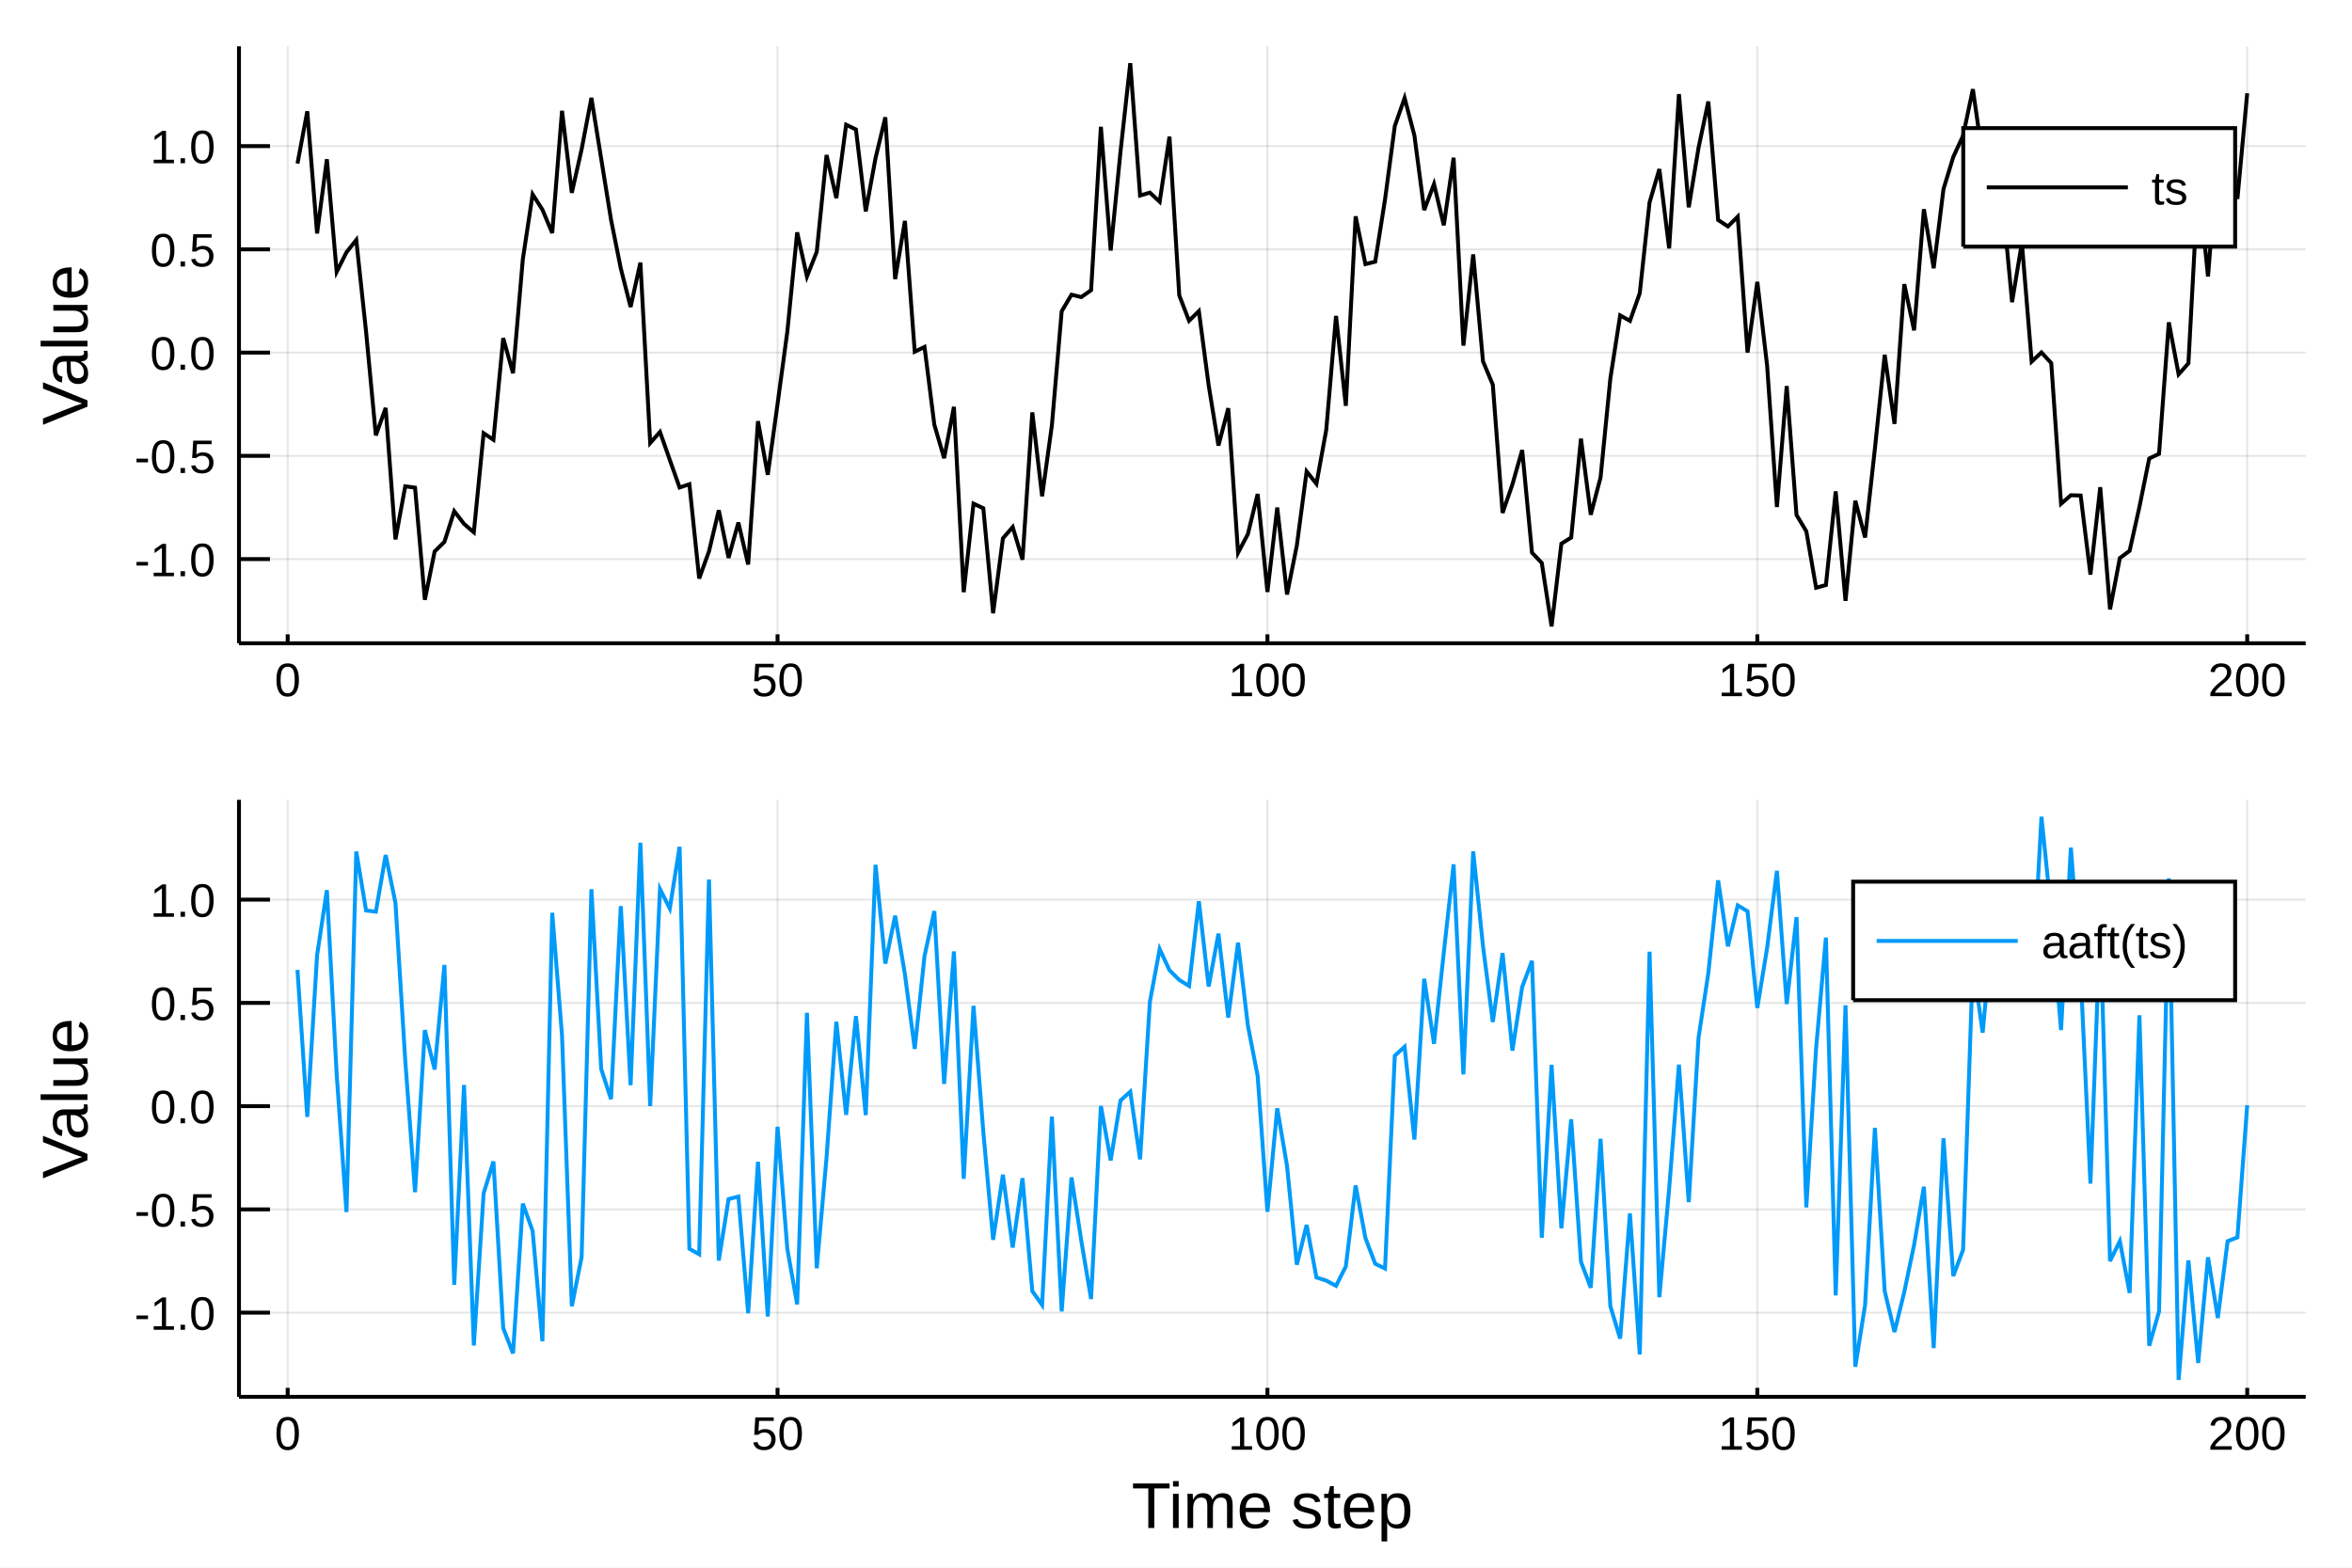
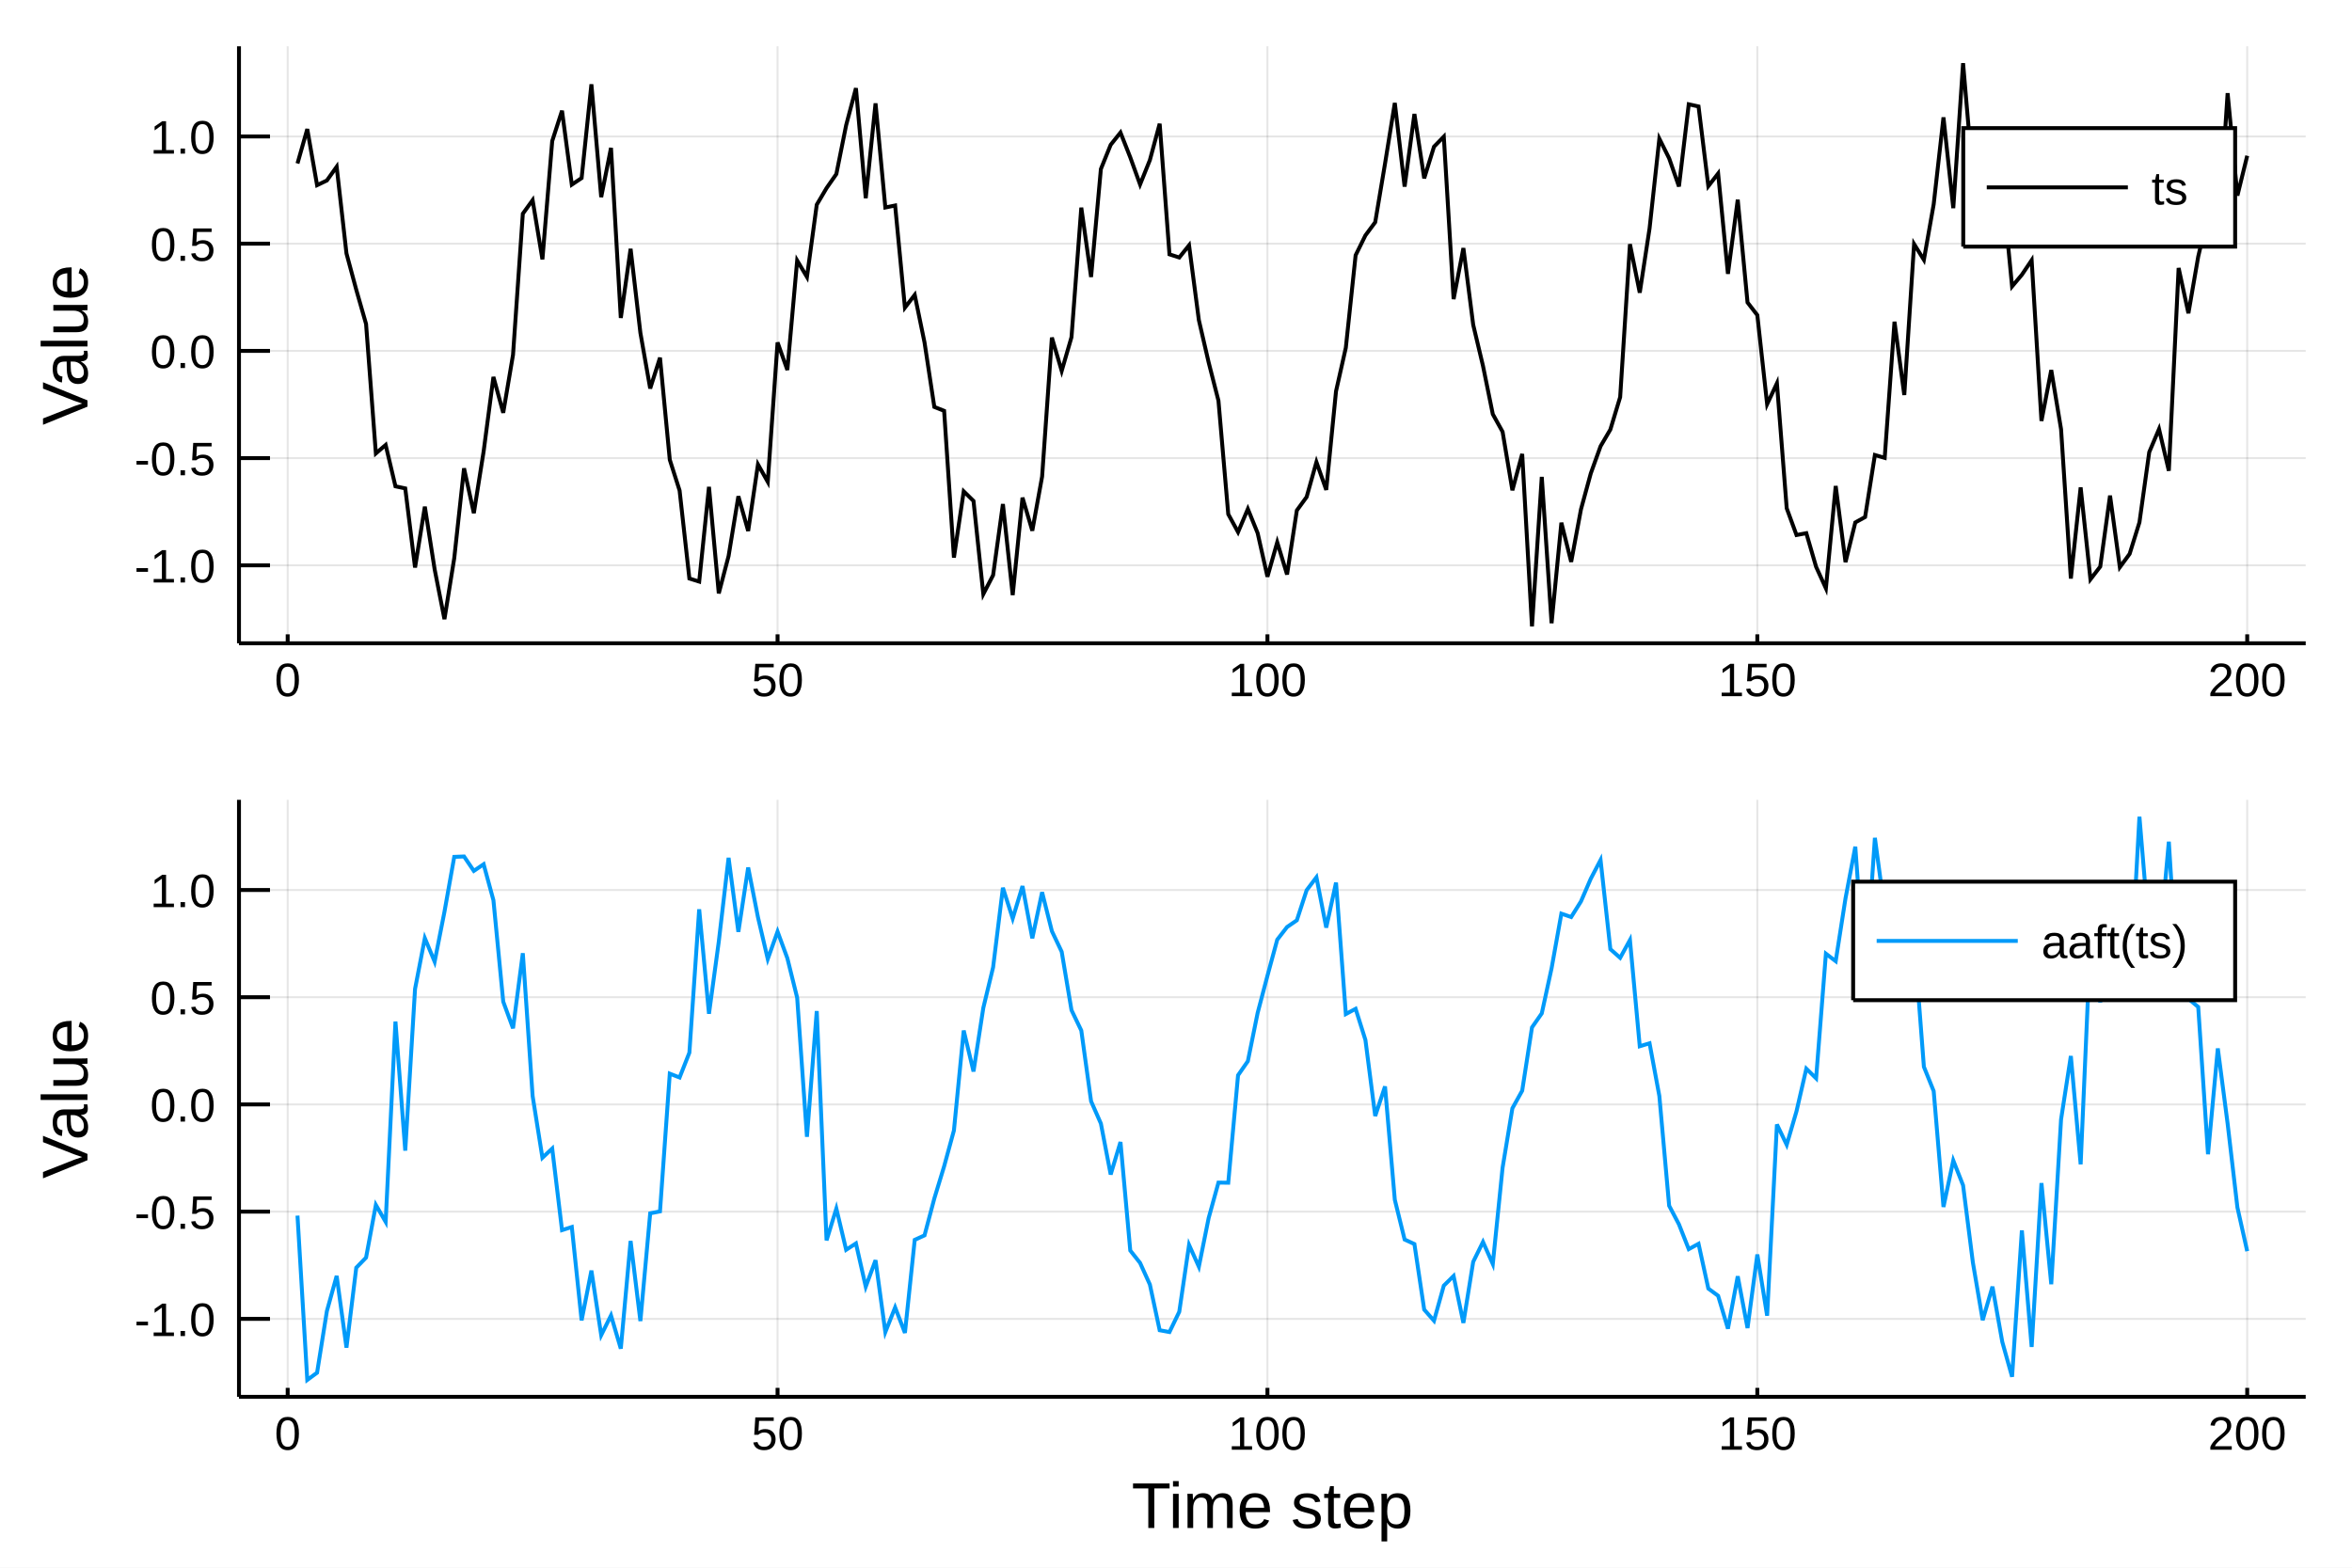
<svg xmlns="http://www.w3.org/2000/svg" width="600" height="400" viewBox="0 0 2400 1600">
  <defs>
-     <clipPath id="clip2300">
+     <clipPath id="clip9100">
      <rect x="0" y="0" width="2400" height="1600" />
    </clipPath>
  </defs>
-   <polygon clip-path="url(#clip2300)" points=" 0,1600 2400,1600 2400,0 0,0    " fill="#ffffff" fill-rule="evenodd" fill-opacity="1" />
+   <polygon clip-path="url(#clip9100)" points=" 0,1600 2400,1600 2400,0 0,0    " fill="#ffffff" fill-rule="evenodd" fill-opacity="1" />
  <defs>
-     <clipPath id="clip2301">
+     <clipPath id="clip9101">
      <rect x="480" y="0" width="1681" height="1600" />
    </clipPath>
  </defs>
-   <polygon clip-path="url(#clip2300)" points=" 243.864,656.547 2352.76,656.547 2352.76,47.244 243.864,47.244    " fill="#ffffff" fill-rule="evenodd" fill-opacity="1" />
+   <polygon clip-path="url(#clip9100)" points=" 243.864,656.547 2352.76,656.547 2352.76,47.244 243.864,47.244    " fill="#ffffff" fill-rule="evenodd" fill-opacity="1" />
  <defs>
-     <clipPath id="clip2302">
+     <clipPath id="clip9102">
      <rect x="243" y="47" width="2110" height="610" />
    </clipPath>
  </defs>
-   <polyline clip-path="url(#clip2302)" style="stroke:#000000; stroke-width:2; stroke-opacity:0.1; fill:none" points="   293.552,656.547 293.552,47.244    " />
-   <polyline clip-path="url(#clip2302)" style="stroke:#000000; stroke-width:2; stroke-opacity:0.1; fill:none" points="   793.432,656.547 793.432,47.244    " />
-   <polyline clip-path="url(#clip2302)" style="stroke:#000000; stroke-width:2; stroke-opacity:0.1; fill:none" points="   1293.31,656.547 1293.31,47.244    " />
-   <polyline clip-path="url(#clip2302)" style="stroke:#000000; stroke-width:2; stroke-opacity:0.1; fill:none" points="   1793.19,656.547 1793.19,47.244    " />
-   <polyline clip-path="url(#clip2302)" style="stroke:#000000; stroke-width:2; stroke-opacity:0.1; fill:none" points="   2293.07,656.547 2293.07,47.244    " />
-   <polyline clip-path="url(#clip2302)" style="stroke:#000000; stroke-width:2; stroke-opacity:0.1; fill:none" points="   243.864,570.62 2352.76,570.62    " />
-   <polyline clip-path="url(#clip2302)" style="stroke:#000000; stroke-width:2; stroke-opacity:0.1; fill:none" points="   243.864,465.245 2352.76,465.245    " />
-   <polyline clip-path="url(#clip2302)" style="stroke:#000000; stroke-width:2; stroke-opacity:0.1; fill:none" points="   243.864,359.87 2352.76,359.87    " />
-   <polyline clip-path="url(#clip2302)" style="stroke:#000000; stroke-width:2; stroke-opacity:0.1; fill:none" points="   243.864,254.494 2352.76,254.494    " />
-   <polyline clip-path="url(#clip2302)" style="stroke:#000000; stroke-width:2; stroke-opacity:0.1; fill:none" points="   243.864,149.119 2352.76,149.119    " />
-   <polyline clip-path="url(#clip2300)" style="stroke:#000000; stroke-width:4; stroke-opacity:1; fill:none" points="   243.864,656.547 2352.76,656.547    " />
-   <polyline clip-path="url(#clip2300)" style="stroke:#000000; stroke-width:4; stroke-opacity:1; fill:none" points="   243.864,656.547 243.864,47.244    " />
-   <polyline clip-path="url(#clip2300)" style="stroke:#000000; stroke-width:4; stroke-opacity:1; fill:none" points="   293.552,656.547 293.552,647.407    " />
-   <polyline clip-path="url(#clip2300)" style="stroke:#000000; stroke-width:4; stroke-opacity:1; fill:none" points="   793.432,656.547 793.432,647.407    " />
-   <polyline clip-path="url(#clip2300)" style="stroke:#000000; stroke-width:4; stroke-opacity:1; fill:none" points="   1293.31,656.547 1293.31,647.407    " />
-   <polyline clip-path="url(#clip2300)" style="stroke:#000000; stroke-width:4; stroke-opacity:1; fill:none" points="   1793.19,656.547 1793.19,647.407    " />
-   <polyline clip-path="url(#clip2300)" style="stroke:#000000; stroke-width:4; stroke-opacity:1; fill:none" points="   2293.07,656.547 2293.07,647.407    " />
-   <polyline clip-path="url(#clip2300)" style="stroke:#000000; stroke-width:4; stroke-opacity:1; fill:none" points="   243.864,570.62 275.498,570.62    " />
-   <polyline clip-path="url(#clip2300)" style="stroke:#000000; stroke-width:4; stroke-opacity:1; fill:none" points="   243.864,465.245 275.498,465.245    " />
-   <polyline clip-path="url(#clip2300)" style="stroke:#000000; stroke-width:4; stroke-opacity:1; fill:none" points="   243.864,359.87 275.498,359.87    " />
-   <polyline clip-path="url(#clip2300)" style="stroke:#000000; stroke-width:4; stroke-opacity:1; fill:none" points="   243.864,254.494 275.498,254.494    " />
-   <polyline clip-path="url(#clip2300)" style="stroke:#000000; stroke-width:4; stroke-opacity:1; fill:none" points="   243.864,149.119 275.498,149.119    " />
-   <g clip-path="url(#clip2300)">
+   <polyline clip-path="url(#clip9102)" style="stroke:#000000; stroke-width:2; stroke-opacity:0.1; fill:none" points="   293.552,656.547 293.552,47.244    " />
+   <polyline clip-path="url(#clip9102)" style="stroke:#000000; stroke-width:2; stroke-opacity:0.1; fill:none" points="   793.432,656.547 793.432,47.244    " />
+   <polyline clip-path="url(#clip9102)" style="stroke:#000000; stroke-width:2; stroke-opacity:0.1; fill:none" points="   1293.31,656.547 1293.31,47.244    " />
+   <polyline clip-path="url(#clip9102)" style="stroke:#000000; stroke-width:2; stroke-opacity:0.1; fill:none" points="   1793.19,656.547 1793.19,47.244    " />
+   <polyline clip-path="url(#clip9102)" style="stroke:#000000; stroke-width:2; stroke-opacity:0.1; fill:none" points="   2293.07,656.547 2293.07,47.244    " />
+   <polyline clip-path="url(#clip9102)" style="stroke:#000000; stroke-width:2; stroke-opacity:0.1; fill:none" points="   243.864,576.975 2352.76,576.975    " />
+   <polyline clip-path="url(#clip9102)" style="stroke:#000000; stroke-width:2; stroke-opacity:0.1; fill:none" points="   243.864,467.549 2352.76,467.549    " />
+   <polyline clip-path="url(#clip9102)" style="stroke:#000000; stroke-width:2; stroke-opacity:0.1; fill:none" points="   243.864,358.123 2352.76,358.123    " />
+   <polyline clip-path="url(#clip9102)" style="stroke:#000000; stroke-width:2; stroke-opacity:0.1; fill:none" points="   243.864,248.697 2352.76,248.697    " />
+   <polyline clip-path="url(#clip9102)" style="stroke:#000000; stroke-width:2; stroke-opacity:0.1; fill:none" points="   243.864,139.271 2352.76,139.271    " />
+   <polyline clip-path="url(#clip9100)" style="stroke:#000000; stroke-width:4; stroke-opacity:1; fill:none" points="   243.864,656.547 2352.76,656.547    " />
+   <polyline clip-path="url(#clip9100)" style="stroke:#000000; stroke-width:4; stroke-opacity:1; fill:none" points="   243.864,656.547 243.864,47.244    " />
+   <polyline clip-path="url(#clip9100)" style="stroke:#000000; stroke-width:4; stroke-opacity:1; fill:none" points="   293.552,656.547 293.552,647.407    " />
+   <polyline clip-path="url(#clip9100)" style="stroke:#000000; stroke-width:4; stroke-opacity:1; fill:none" points="   793.432,656.547 793.432,647.407    " />
+   <polyline clip-path="url(#clip9100)" style="stroke:#000000; stroke-width:4; stroke-opacity:1; fill:none" points="   1293.31,656.547 1293.31,647.407    " />
+   <polyline clip-path="url(#clip9100)" style="stroke:#000000; stroke-width:4; stroke-opacity:1; fill:none" points="   1793.19,656.547 1793.19,647.407    " />
+   <polyline clip-path="url(#clip9100)" style="stroke:#000000; stroke-width:4; stroke-opacity:1; fill:none" points="   2293.07,656.547 2293.07,647.407    " />
+   <polyline clip-path="url(#clip9100)" style="stroke:#000000; stroke-width:4; stroke-opacity:1; fill:none" points="   243.864,576.975 275.498,576.975    " />
+   <polyline clip-path="url(#clip9100)" style="stroke:#000000; stroke-width:4; stroke-opacity:1; fill:none" points="   243.864,467.549 275.498,467.549    " />
+   <polyline clip-path="url(#clip9100)" style="stroke:#000000; stroke-width:4; stroke-opacity:1; fill:none" points="   243.864,358.123 275.498,358.123    " />
+   <polyline clip-path="url(#clip9100)" style="stroke:#000000; stroke-width:4; stroke-opacity:1; fill:none" points="   243.864,248.697 275.498,248.697    " />
+   <polyline clip-path="url(#clip9100)" style="stroke:#000000; stroke-width:4; stroke-opacity:1; fill:none" points="   243.864,139.271 275.498,139.271    " />
+   <g clip-path="url(#clip9100)">
    <text style="fill:#000000; fill-opacity:1; font-family:Arial,Helvetica Neue,Helvetica,sans-serif; font-size:48px; text-anchor:middle;" transform="rotate(0, 293.552, 710.547)" x="293.552" y="710.547">0</text>
  </g>
-   <g clip-path="url(#clip2300)">
+   <g clip-path="url(#clip9100)">
    <text style="fill:#000000; fill-opacity:1; font-family:Arial,Helvetica Neue,Helvetica,sans-serif; font-size:48px; text-anchor:middle;" transform="rotate(0, 793.432, 710.547)" x="793.432" y="710.547">50</text>
  </g>
-   <g clip-path="url(#clip2300)">
+   <g clip-path="url(#clip9100)">
    <text style="fill:#000000; fill-opacity:1; font-family:Arial,Helvetica Neue,Helvetica,sans-serif; font-size:48px; text-anchor:middle;" transform="rotate(0, 1293.31, 710.547)" x="1293.31" y="710.547">100</text>
  </g>
-   <g clip-path="url(#clip2300)">
+   <g clip-path="url(#clip9100)">
    <text style="fill:#000000; fill-opacity:1; font-family:Arial,Helvetica Neue,Helvetica,sans-serif; font-size:48px; text-anchor:middle;" transform="rotate(0, 1793.19, 710.547)" x="1793.19" y="710.547">150</text>
  </g>
-   <g clip-path="url(#clip2300)">
+   <g clip-path="url(#clip9100)">
    <text style="fill:#000000; fill-opacity:1; font-family:Arial,Helvetica Neue,Helvetica,sans-serif; font-size:48px; text-anchor:middle;" transform="rotate(0, 2293.07, 710.547)" x="2293.07" y="710.547">200</text>
  </g>
-   <g clip-path="url(#clip2300)">
-     <text style="fill:#000000; fill-opacity:1; font-family:Arial,Helvetica Neue,Helvetica,sans-serif; font-size:48px; text-anchor:end;" transform="rotate(0, 219.864, 588.12)" x="219.864" y="588.12">-1.0</text>
+   <g clip-path="url(#clip9100)">
+     <text style="fill:#000000; fill-opacity:1; font-family:Arial,Helvetica Neue,Helvetica,sans-serif; font-size:48px; text-anchor:end;" transform="rotate(0, 219.864, 594.475)" x="219.864" y="594.475">-1.0</text>
  </g>
-   <g clip-path="url(#clip2300)">
-     <text style="fill:#000000; fill-opacity:1; font-family:Arial,Helvetica Neue,Helvetica,sans-serif; font-size:48px; text-anchor:end;" transform="rotate(0, 219.864, 482.745)" x="219.864" y="482.745">-0.5</text>
+   <g clip-path="url(#clip9100)">
+     <text style="fill:#000000; fill-opacity:1; font-family:Arial,Helvetica Neue,Helvetica,sans-serif; font-size:48px; text-anchor:end;" transform="rotate(0, 219.864, 485.049)" x="219.864" y="485.049">-0.5</text>
  </g>
-   <g clip-path="url(#clip2300)">
-     <text style="fill:#000000; fill-opacity:1; font-family:Arial,Helvetica Neue,Helvetica,sans-serif; font-size:48px; text-anchor:end;" transform="rotate(0, 219.864, 377.37)" x="219.864" y="377.37">0.0</text>
+   <g clip-path="url(#clip9100)">
+     <text style="fill:#000000; fill-opacity:1; font-family:Arial,Helvetica Neue,Helvetica,sans-serif; font-size:48px; text-anchor:end;" transform="rotate(0, 219.864, 375.623)" x="219.864" y="375.623">0.0</text>
  </g>
-   <g clip-path="url(#clip2300)">
-     <text style="fill:#000000; fill-opacity:1; font-family:Arial,Helvetica Neue,Helvetica,sans-serif; font-size:48px; text-anchor:end;" transform="rotate(0, 219.864, 271.994)" x="219.864" y="271.994">0.5</text>
+   <g clip-path="url(#clip9100)">
+     <text style="fill:#000000; fill-opacity:1; font-family:Arial,Helvetica Neue,Helvetica,sans-serif; font-size:48px; text-anchor:end;" transform="rotate(0, 219.864, 266.197)" x="219.864" y="266.197">0.5</text>
  </g>
-   <g clip-path="url(#clip2300)">
-     <text style="fill:#000000; fill-opacity:1; font-family:Arial,Helvetica Neue,Helvetica,sans-serif; font-size:48px; text-anchor:end;" transform="rotate(0, 219.864, 166.619)" x="219.864" y="166.619">1.0</text>
+   <g clip-path="url(#clip9100)">
+     <text style="fill:#000000; fill-opacity:1; font-family:Arial,Helvetica Neue,Helvetica,sans-serif; font-size:48px; text-anchor:end;" transform="rotate(0, 219.864, 156.771)" x="219.864" y="156.771">1.0</text>
  </g>
-   <g clip-path="url(#clip2300)">
+   <g clip-path="url(#clip9100)">
    <text style="fill:#000000; fill-opacity:1; font-family:Arial,Helvetica Neue,Helvetica,sans-serif; font-size:66px; text-anchor:middle;" transform="rotate(-90, 89.2861, 351.895)" x="89.286" y="351.895">Value</text>
  </g>
-   <polyline clip-path="url(#clip2302)" style="stroke:#000000; stroke-width:4; stroke-opacity:1; fill:none" points="   303.55,166.965 313.547,113.588 323.545,238.26 333.543,162.539 343.54,277.442 353.538,257.506 363.535,244.919 373.533,338.484 383.531,444.34 393.528,416.334    403.526,550.511 413.523,496.333 423.521,497.716 433.518,612.184 443.516,562.791 453.514,553.028 463.511,521.692 473.509,534.702 483.506,543.265 493.504,442.145    503.502,448.811 513.499,345.123 523.497,380.904 533.494,264.614 543.492,198.321 553.49,213.968 563.487,237.815 573.485,113.075 583.482,196.791 593.48,152.47    603.477,99.883 613.475,162.14 623.473,224.073 633.47,273.982 643.468,313.253 653.465,268.011 663.463,452.145 673.461,440.855 683.458,469.312 693.456,497.572    703.453,494.208 713.451,590.415 723.449,562.738 733.446,520.766 743.444,569.355 753.441,533.297 763.439,576.127 773.437,429.858 783.434,484.58 793.432,412.195    803.429,338.265 813.427,237.191 823.424,282.236 833.422,256.939 843.42,158.235 853.417,202.223 863.415,127.3 873.412,132.138 883.41,215.791 893.408,161.381    903.405,119.701 913.403,284.881 923.4,225.44 933.398,358.945 943.396,354.105 953.393,433.39 963.391,467.607 973.388,415.218 983.386,604.384 993.384,514.042    1003.38,518.697 1013.38,625.872 1023.38,549.455 1033.37,537.895 1043.37,571.235 1053.37,420.906 1063.37,506.489 1073.36,434.014 1083.36,317.684 1093.36,300.772    1103.36,303.212 1113.35,296.214 1123.35,129.419 1133.35,255.672 1143.35,154.97 1153.34,64.489 1163.34,199.565 1173.34,196.577 1183.34,205.911 1193.34,139.476    1203.33,301.451 1213.33,327.418 1223.33,317.515 1233.33,393.206 1243.32,454.734 1253.32,416.626 1263.32,564.123 1273.32,545.192 1283.31,504.202 1293.31,604.17    1303.31,518.019 1313.31,606.744 1323.3,556.744 1333.3,481.117 1343.3,493.804 1353.3,438.891 1363.29,322.445 1373.29,414.169 1383.29,220.796 1393.29,269.546    1403.28,267.097 1413.28,203.687 1423.28,128.585 1433.28,100.032 1443.28,138.321 1453.27,214.389 1463.27,187.839 1473.27,229.88 1483.27,160.983 1493.26,352.742    1503.26,259.656 1513.26,368.753 1523.26,392.65 1533.25,523.478 1543.25,494.478 1553.25,459.336 1563.25,564.069 1573.24,574.547 1583.24,639.302 1593.24,554.892    1603.24,548.628 1613.23,447.705 1623.23,525.341 1633.23,487.249 1643.23,386.195 1653.22,321.904 1663.22,327.446 1673.22,299.254 1683.22,206.613 1693.21,172.576    1703.21,253.523 1713.21,96.043 1723.21,211.56 1733.21,150.776 1743.2,103.586 1753.2,224.539 1763.2,231.086 1773.2,221.12 1783.19,359.828 1793.19,287.673    1803.19,373.259 1813.19,517.469 1823.18,394 1833.18,525.59 1843.18,542.243 1853.18,599.84 1863.17,597.119 1873.17,501.53 1883.17,613.242 1893.17,511.093    1903.16,548.602 1913.16,457.865 1923.16,362.073 1933.16,432.627 1943.15,290.016 1953.15,337.147 1963.15,213.522 1973.15,273.759 1983.14,193.045 1993.14,160.161    2003.14,138.503 2013.14,91.017 2023.14,160.756 2033.13,176.773 2043.13,201.967 2053.13,308.376 2063.13,247.788 2073.12,369.063 2083.12,359.697 2093.12,370.565    2103.12,514.175 2113.11,505.435 2123.11,505.745 2133.11,586.453 2143.11,497.244 2153.1,621.951 2163.1,569.55 2173.1,562.159 2183.1,517.303 2193.09,467.936    2203.09,463.204 2213.09,328.985 2223.09,382.027 2233.08,370.806 2243.08,183.813 2253.08,282.212 2263.08,155.686 2273.08,165.511 2283.07,203.035 2293.07,95.19       " />
-   <polygon clip-path="url(#clip2300)" points=" 2003.31,251.724 2280.76,251.724 2280.76,130.764 2003.31,130.764    " fill="#ffffff" fill-rule="evenodd" fill-opacity="1" />
-   <polyline clip-path="url(#clip2300)" style="stroke:#000000; stroke-width:4; stroke-opacity:1; fill:none" points="   2003.31,251.724 2280.76,251.724 2280.76,130.764 2003.31,130.764 2003.31,251.724    " />
-   <polyline clip-path="url(#clip2300)" style="stroke:#000000; stroke-width:4; stroke-opacity:1; fill:none" points="   2027.31,191.244 2171.31,191.244    " />
-   <g clip-path="url(#clip2300)">
+   <polyline clip-path="url(#clip9102)" style="stroke:#000000; stroke-width:4; stroke-opacity:1; fill:none" points="   303.55,166.856 313.547,131.724 323.545,189.001 333.543,184.202 343.54,170.191 353.538,258.655 363.535,295.732 373.533,330.642 383.531,462.754 393.528,454.118    403.526,496.349 413.523,498.453 423.521,579.214 433.518,517.115 443.516,581.098 453.514,631.919 463.511,569.737 473.509,477.954 483.506,523.745 493.504,460.689    503.502,384.708 513.499,421.297 523.497,362.082 533.494,218.128 543.492,204.277 553.49,264.717 563.487,143.95 573.485,112.983 583.482,188.436 593.48,181.732    603.477,86.038 613.475,201.207 623.473,150.91 633.47,324.5 643.468,253.932 653.465,339.757 663.463,396.489 673.461,365.044 683.458,469.255 693.456,500.619    703.453,590.417 713.451,593.607 723.449,496.876 733.446,605.619 743.444,567.526 753.441,506.479 763.439,541.919 773.437,474.009 783.434,491.768 793.432,349.505    803.429,377.604 813.427,265.881 823.424,282.663 833.422,208.927 843.42,191.98 853.417,177.636 863.415,127.78 873.412,89.967 883.41,202.288 893.408,105.466    903.405,211.769 913.403,209.727 923.4,313.978 933.398,300.96 943.396,349.531 953.393,415.321 963.391,419.284 973.388,569.099 983.386,501.484 993.384,511.285    1003.38,606.338 1013.38,587.009 1023.38,514.443 1033.37,607.374 1043.37,507.916 1053.37,541.626 1063.37,486.411 1073.36,344.523 1083.36,378.559 1093.36,344.112    1103.36,211.92 1113.35,282.7 1123.35,172.521 1133.35,147.791 1143.35,135.279 1153.34,160.596 1163.34,188.276 1173.34,163.399 1183.34,126.298 1193.34,259.578    1203.33,262.804 1213.33,250.352 1223.33,326.714 1233.33,369.925 1243.32,408.965 1253.32,524.758 1263.32,543.065 1273.32,519.45 1283.31,544.098 1293.31,588.578    1303.31,553.44 1313.31,586.334 1323.3,520.951 1333.3,507.216 1343.3,471.589 1353.3,499.986 1363.29,399.311 1373.29,354.882 1383.29,260.533 1393.29,240.229    1403.28,226.803 1413.28,167.107 1423.28,105.058 1433.28,190.487 1443.28,116.298 1453.27,182.011 1463.27,149.703 1473.27,139.484 1483.27,305.288 1493.26,253.196    1503.26,331.46 1513.26,373.478 1523.26,422.687 1533.25,440.695 1543.25,500.381 1553.25,463.292 1563.25,639.302 1573.24,486.71 1583.24,636.078 1593.24,533.478    1603.24,573.446 1613.23,519.861 1623.23,483.238 1633.23,455.418 1643.23,438.393 1653.22,405.29 1663.22,249.191 1673.22,298.737 1683.22,233.153 1693.21,141.539    1703.21,161.587 1713.21,190.31 1723.21,106.437 1733.21,108.649 1743.2,189.981 1753.2,177.081 1763.2,279.499 1773.2,203.792 1783.19,308.687 1793.19,321.624    1803.19,412.527 1813.19,391.183 1823.18,518.773 1833.18,546.059 1843.18,544.178 1853.18,578.542 1863.17,600.446 1873.17,496.001 1883.17,573.745 1893.17,533.208    1903.16,527.703 1913.16,464.389 1923.16,467.29 1933.16,328.349 1943.15,403.136 1953.15,249.077 1963.15,265.193 1973.15,208.492 1983.14,119.778 1993.14,212.442    2003.14,64.489 2013.14,181.268 2023.14,136.989 2033.13,168.355 2043.13,188.571 2053.13,292.325 2063.13,280.429 2073.12,265.587 2083.12,429.639 2093.12,377.691    2103.12,438.041 2113.11,590.479 2123.11,497.453 2133.11,591.285 2143.11,578.278 2153.1,505.816 2163.1,578.899 2173.1,565.296 2183.1,533.123 2193.09,461.498    2203.09,437.9 2213.09,480.482 2223.09,273.513 2233.08,319.703 2243.08,261.874 2253.08,219.207 2263.08,246.221 2273.08,95.07 2283.07,199.625 2293.07,158.963       " />
+   <polygon clip-path="url(#clip9100)" points=" 2003.31,251.724 2280.76,251.724 2280.76,130.764 2003.31,130.764    " fill="#ffffff" fill-rule="evenodd" fill-opacity="1" />
+   <polyline clip-path="url(#clip9100)" style="stroke:#000000; stroke-width:4; stroke-opacity:1; fill:none" points="   2003.31,251.724 2280.76,251.724 2280.76,130.764 2003.31,130.764 2003.31,251.724    " />
+   <polyline clip-path="url(#clip9100)" style="stroke:#000000; stroke-width:4; stroke-opacity:1; fill:none" points="   2027.31,191.244 2171.31,191.244    " />
+   <g clip-path="url(#clip9100)">
    <text style="fill:#000000; fill-opacity:1; font-family:Arial,Helvetica Neue,Helvetica,sans-serif; font-size:48px; text-anchor:start;" transform="rotate(0, 2195.31, 208.744)" x="2195.31" y="208.744">ts</text>
  </g>
-   <polygon clip-path="url(#clip2300)" points=" 243.864,1425.62 2352.76,1425.62 2352.76,816.316 243.864,816.316    " fill="#ffffff" fill-rule="evenodd" fill-opacity="1" />
+   <polygon clip-path="url(#clip9100)" points=" 243.864,1425.62 2352.76,1425.62 2352.76,816.316 243.864,816.316    " fill="#ffffff" fill-rule="evenodd" fill-opacity="1" />
  <defs>
-     <clipPath id="clip2303">
+     <clipPath id="clip9103">
      <rect x="243" y="816" width="2110" height="610" />
    </clipPath>
  </defs>
-   <polyline clip-path="url(#clip2303)" style="stroke:#000000; stroke-width:2; stroke-opacity:0.1; fill:none" points="   293.552,1425.62 293.552,816.316    " />
-   <polyline clip-path="url(#clip2303)" style="stroke:#000000; stroke-width:2; stroke-opacity:0.1; fill:none" points="   793.432,1425.62 793.432,816.316    " />
-   <polyline clip-path="url(#clip2303)" style="stroke:#000000; stroke-width:2; stroke-opacity:0.1; fill:none" points="   1293.31,1425.62 1293.31,816.316    " />
-   <polyline clip-path="url(#clip2303)" style="stroke:#000000; stroke-width:2; stroke-opacity:0.1; fill:none" points="   1793.19,1425.62 1793.19,816.316    " />
-   <polyline clip-path="url(#clip2303)" style="stroke:#000000; stroke-width:2; stroke-opacity:0.1; fill:none" points="   2293.07,1425.62 2293.07,816.316    " />
-   <polyline clip-path="url(#clip2303)" style="stroke:#000000; stroke-width:2; stroke-opacity:0.1; fill:none" points="   243.864,1339.69 2352.76,1339.69    " />
-   <polyline clip-path="url(#clip2303)" style="stroke:#000000; stroke-width:2; stroke-opacity:0.1; fill:none" points="   243.864,1234.32 2352.76,1234.32    " />
-   <polyline clip-path="url(#clip2303)" style="stroke:#000000; stroke-width:2; stroke-opacity:0.1; fill:none" points="   243.864,1128.94 2352.76,1128.94    " />
-   <polyline clip-path="url(#clip2303)" style="stroke:#000000; stroke-width:2; stroke-opacity:0.1; fill:none" points="   243.864,1023.57 2352.76,1023.57    " />
-   <polyline clip-path="url(#clip2303)" style="stroke:#000000; stroke-width:2; stroke-opacity:0.1; fill:none" points="   243.864,918.191 2352.76,918.191    " />
-   <polyline clip-path="url(#clip2300)" style="stroke:#000000; stroke-width:4; stroke-opacity:1; fill:none" points="   243.864,1425.62 2352.76,1425.62    " />
-   <polyline clip-path="url(#clip2300)" style="stroke:#000000; stroke-width:4; stroke-opacity:1; fill:none" points="   243.864,1425.62 243.864,816.316    " />
-   <polyline clip-path="url(#clip2300)" style="stroke:#000000; stroke-width:4; stroke-opacity:1; fill:none" points="   293.552,1425.62 293.552,1416.48    " />
-   <polyline clip-path="url(#clip2300)" style="stroke:#000000; stroke-width:4; stroke-opacity:1; fill:none" points="   793.432,1425.62 793.432,1416.48    " />
-   <polyline clip-path="url(#clip2300)" style="stroke:#000000; stroke-width:4; stroke-opacity:1; fill:none" points="   1293.31,1425.62 1293.31,1416.48    " />
-   <polyline clip-path="url(#clip2300)" style="stroke:#000000; stroke-width:4; stroke-opacity:1; fill:none" points="   1793.19,1425.62 1793.19,1416.48    " />
-   <polyline clip-path="url(#clip2300)" style="stroke:#000000; stroke-width:4; stroke-opacity:1; fill:none" points="   2293.07,1425.62 2293.07,1416.48    " />
-   <polyline clip-path="url(#clip2300)" style="stroke:#000000; stroke-width:4; stroke-opacity:1; fill:none" points="   243.864,1339.69 275.498,1339.69    " />
-   <polyline clip-path="url(#clip2300)" style="stroke:#000000; stroke-width:4; stroke-opacity:1; fill:none" points="   243.864,1234.32 275.498,1234.32    " />
-   <polyline clip-path="url(#clip2300)" style="stroke:#000000; stroke-width:4; stroke-opacity:1; fill:none" points="   243.864,1128.94 275.498,1128.94    " />
-   <polyline clip-path="url(#clip2300)" style="stroke:#000000; stroke-width:4; stroke-opacity:1; fill:none" points="   243.864,1023.57 275.498,1023.57    " />
-   <polyline clip-path="url(#clip2300)" style="stroke:#000000; stroke-width:4; stroke-opacity:1; fill:none" points="   243.864,918.191 275.498,918.191    " />
-   <g clip-path="url(#clip2300)">
+   <polyline clip-path="url(#clip9103)" style="stroke:#000000; stroke-width:2; stroke-opacity:0.1; fill:none" points="   293.552,1425.62 293.552,816.316    " />
+   <polyline clip-path="url(#clip9103)" style="stroke:#000000; stroke-width:2; stroke-opacity:0.1; fill:none" points="   793.432,1425.62 793.432,816.316    " />
+   <polyline clip-path="url(#clip9103)" style="stroke:#000000; stroke-width:2; stroke-opacity:0.1; fill:none" points="   1293.31,1425.62 1293.31,816.316    " />
+   <polyline clip-path="url(#clip9103)" style="stroke:#000000; stroke-width:2; stroke-opacity:0.1; fill:none" points="   1793.19,1425.62 1793.19,816.316    " />
+   <polyline clip-path="url(#clip9103)" style="stroke:#000000; stroke-width:2; stroke-opacity:0.1; fill:none" points="   2293.07,1425.62 2293.07,816.316    " />
+   <polyline clip-path="url(#clip9103)" style="stroke:#000000; stroke-width:2; stroke-opacity:0.1; fill:none" points="   243.864,1346.05 2352.76,1346.05    " />
+   <polyline clip-path="url(#clip9103)" style="stroke:#000000; stroke-width:2; stroke-opacity:0.1; fill:none" points="   243.864,1236.62 2352.76,1236.62    " />
+   <polyline clip-path="url(#clip9103)" style="stroke:#000000; stroke-width:2; stroke-opacity:0.1; fill:none" points="   243.864,1127.19 2352.76,1127.19    " />
+   <polyline clip-path="url(#clip9103)" style="stroke:#000000; stroke-width:2; stroke-opacity:0.1; fill:none" points="   243.864,1017.77 2352.76,1017.77    " />
+   <polyline clip-path="url(#clip9103)" style="stroke:#000000; stroke-width:2; stroke-opacity:0.1; fill:none" points="   243.864,908.343 2352.76,908.343    " />
+   <polyline clip-path="url(#clip9100)" style="stroke:#000000; stroke-width:4; stroke-opacity:1; fill:none" points="   243.864,1425.62 2352.76,1425.62    " />
+   <polyline clip-path="url(#clip9100)" style="stroke:#000000; stroke-width:4; stroke-opacity:1; fill:none" points="   243.864,1425.62 243.864,816.316    " />
+   <polyline clip-path="url(#clip9100)" style="stroke:#000000; stroke-width:4; stroke-opacity:1; fill:none" points="   293.552,1425.62 293.552,1416.48    " />
+   <polyline clip-path="url(#clip9100)" style="stroke:#000000; stroke-width:4; stroke-opacity:1; fill:none" points="   793.432,1425.62 793.432,1416.48    " />
+   <polyline clip-path="url(#clip9100)" style="stroke:#000000; stroke-width:4; stroke-opacity:1; fill:none" points="   1293.31,1425.62 1293.31,1416.48    " />
+   <polyline clip-path="url(#clip9100)" style="stroke:#000000; stroke-width:4; stroke-opacity:1; fill:none" points="   1793.19,1425.62 1793.19,1416.48    " />
+   <polyline clip-path="url(#clip9100)" style="stroke:#000000; stroke-width:4; stroke-opacity:1; fill:none" points="   2293.07,1425.62 2293.07,1416.48    " />
+   <polyline clip-path="url(#clip9100)" style="stroke:#000000; stroke-width:4; stroke-opacity:1; fill:none" points="   243.864,1346.05 275.498,1346.05    " />
+   <polyline clip-path="url(#clip9100)" style="stroke:#000000; stroke-width:4; stroke-opacity:1; fill:none" points="   243.864,1236.62 275.498,1236.62    " />
+   <polyline clip-path="url(#clip9100)" style="stroke:#000000; stroke-width:4; stroke-opacity:1; fill:none" points="   243.864,1127.19 275.498,1127.19    " />
+   <polyline clip-path="url(#clip9100)" style="stroke:#000000; stroke-width:4; stroke-opacity:1; fill:none" points="   243.864,1017.77 275.498,1017.77    " />
+   <polyline clip-path="url(#clip9100)" style="stroke:#000000; stroke-width:4; stroke-opacity:1; fill:none" points="   243.864,908.343 275.498,908.343    " />
+   <g clip-path="url(#clip9100)">
    <text style="fill:#000000; fill-opacity:1; font-family:Arial,Helvetica Neue,Helvetica,sans-serif; font-size:48px; text-anchor:middle;" transform="rotate(0, 293.552, 1479.62)" x="293.552" y="1479.62">0</text>
  </g>
-   <g clip-path="url(#clip2300)">
+   <g clip-path="url(#clip9100)">
    <text style="fill:#000000; fill-opacity:1; font-family:Arial,Helvetica Neue,Helvetica,sans-serif; font-size:48px; text-anchor:middle;" transform="rotate(0, 793.432, 1479.62)" x="793.432" y="1479.62">50</text>
  </g>
-   <g clip-path="url(#clip2300)">
+   <g clip-path="url(#clip9100)">
    <text style="fill:#000000; fill-opacity:1; font-family:Arial,Helvetica Neue,Helvetica,sans-serif; font-size:48px; text-anchor:middle;" transform="rotate(0, 1293.31, 1479.62)" x="1293.31" y="1479.62">100</text>
  </g>
-   <g clip-path="url(#clip2300)">
+   <g clip-path="url(#clip9100)">
    <text style="fill:#000000; fill-opacity:1; font-family:Arial,Helvetica Neue,Helvetica,sans-serif; font-size:48px; text-anchor:middle;" transform="rotate(0, 1793.19, 1479.62)" x="1793.19" y="1479.62">150</text>
  </g>
-   <g clip-path="url(#clip2300)">
+   <g clip-path="url(#clip9100)">
    <text style="fill:#000000; fill-opacity:1; font-family:Arial,Helvetica Neue,Helvetica,sans-serif; font-size:48px; text-anchor:middle;" transform="rotate(0, 2293.07, 1479.62)" x="2293.07" y="1479.62">200</text>
  </g>
-   <g clip-path="url(#clip2300)">
-     <text style="fill:#000000; fill-opacity:1; font-family:Arial,Helvetica Neue,Helvetica,sans-serif; font-size:48px; text-anchor:end;" transform="rotate(0, 219.864, 1357.19)" x="219.864" y="1357.19">-1.0</text>
+   <g clip-path="url(#clip9100)">
+     <text style="fill:#000000; fill-opacity:1; font-family:Arial,Helvetica Neue,Helvetica,sans-serif; font-size:48px; text-anchor:end;" transform="rotate(0, 219.864, 1363.55)" x="219.864" y="1363.55">-1.0</text>
  </g>
-   <g clip-path="url(#clip2300)">
-     <text style="fill:#000000; fill-opacity:1; font-family:Arial,Helvetica Neue,Helvetica,sans-serif; font-size:48px; text-anchor:end;" transform="rotate(0, 219.864, 1251.82)" x="219.864" y="1251.82">-0.5</text>
+   <g clip-path="url(#clip9100)">
+     <text style="fill:#000000; fill-opacity:1; font-family:Arial,Helvetica Neue,Helvetica,sans-serif; font-size:48px; text-anchor:end;" transform="rotate(0, 219.864, 1254.12)" x="219.864" y="1254.12">-0.5</text>
  </g>
-   <g clip-path="url(#clip2300)">
-     <text style="fill:#000000; fill-opacity:1; font-family:Arial,Helvetica Neue,Helvetica,sans-serif; font-size:48px; text-anchor:end;" transform="rotate(0, 219.864, 1146.44)" x="219.864" y="1146.44">0.0</text>
+   <g clip-path="url(#clip9100)">
+     <text style="fill:#000000; fill-opacity:1; font-family:Arial,Helvetica Neue,Helvetica,sans-serif; font-size:48px; text-anchor:end;" transform="rotate(0, 219.864, 1144.69)" x="219.864" y="1144.69">0.0</text>
  </g>
-   <g clip-path="url(#clip2300)">
-     <text style="fill:#000000; fill-opacity:1; font-family:Arial,Helvetica Neue,Helvetica,sans-serif; font-size:48px; text-anchor:end;" transform="rotate(0, 219.864, 1041.07)" x="219.864" y="1041.07">0.5</text>
+   <g clip-path="url(#clip9100)">
+     <text style="fill:#000000; fill-opacity:1; font-family:Arial,Helvetica Neue,Helvetica,sans-serif; font-size:48px; text-anchor:end;" transform="rotate(0, 219.864, 1035.27)" x="219.864" y="1035.27">0.5</text>
  </g>
-   <g clip-path="url(#clip2300)">
-     <text style="fill:#000000; fill-opacity:1; font-family:Arial,Helvetica Neue,Helvetica,sans-serif; font-size:48px; text-anchor:end;" transform="rotate(0, 219.864, 935.691)" x="219.864" y="935.691">1.0</text>
+   <g clip-path="url(#clip9100)">
+     <text style="fill:#000000; fill-opacity:1; font-family:Arial,Helvetica Neue,Helvetica,sans-serif; font-size:48px; text-anchor:end;" transform="rotate(0, 219.864, 925.843)" x="219.864" y="925.843">1.0</text>
  </g>
-   <g clip-path="url(#clip2300)">
+   <g clip-path="url(#clip9100)">
    <text style="fill:#000000; fill-opacity:1; font-family:Arial,Helvetica Neue,Helvetica,sans-serif; font-size:66px; text-anchor:middle;" transform="rotate(0, 1298.31, 1559.48)" x="1298.31" y="1559.48">Time step</text>
  </g>
-   <g clip-path="url(#clip2300)">
+   <g clip-path="url(#clip9100)">
    <text style="fill:#000000; fill-opacity:1; font-family:Arial,Helvetica Neue,Helvetica,sans-serif; font-size:66px; text-anchor:middle;" transform="rotate(-90, 89.2861, 1120.97)" x="89.286" y="1120.97">Value</text>
  </g>
-   <polyline clip-path="url(#clip2303)" style="stroke:#009af9; stroke-width:4; stroke-opacity:1; fill:none" points="   303.55,989.868 313.547,1139.88 323.545,974.983 333.543,908.548 343.54,1096.49 353.538,1237.01 363.535,869.104 373.533,929.233 383.531,930.453 393.528,872.658    403.526,921.542 413.523,1082.33 423.521,1216.78 433.518,1051.31 443.516,1091.52 453.514,984.863 463.511,1311.31 473.509,1107.34 483.506,1373.24 493.504,1217.88    503.502,1185.41 513.499,1355.52 523.497,1381.26 533.494,1228.41 543.492,1256.32 553.49,1368.91 563.487,931.611 573.485,1056.75 583.482,1333.19 593.48,1283.11    603.477,907.575 613.475,1090.98 623.473,1121.81 633.47,924.758 643.468,1107.56 653.465,860.089 663.463,1128.9 673.461,907.393 683.458,927.307 693.456,864.262    703.453,1274.51 713.451,1280.16 723.449,897.657 733.446,1286.54 743.444,1223.81 753.441,1221.22 763.439,1340.31 773.437,1185.7 783.434,1343.62 793.432,1149.98    803.429,1274.82 813.427,1331.23 823.424,1033.69 833.422,1294.41 843.42,1181.27 853.417,1042.83 863.415,1137.83 873.412,1037.08 883.41,1138.13 893.408,882.66    903.405,983.461 913.403,934.583 923.4,994.512 933.398,1070.52 943.396,975.685 953.393,929.828 963.391,1106.22 973.388,971.039 983.386,1203.09 993.384,1026.58    1003.38,1155.27 1013.38,1265.4 1023.38,1198.93 1033.37,1273.27 1043.37,1202.46 1053.37,1317.7 1063.37,1331.86 1073.36,1139.64 1083.36,1338.43 1093.36,1201.7    1103.36,1266.32 1113.35,1325.82 1123.35,1128.77 1133.35,1184.29 1143.35,1123.18 1153.34,1114.2 1163.34,1183.24 1173.34,1022.59 1183.34,968.637 1193.34,990.192    1203.33,1000.16 1213.33,1006.26 1223.33,919.848 1233.33,1006.89 1243.32,952.885 1253.32,1038.62 1263.32,962.117 1273.32,1046.51 1283.31,1098.06 1293.31,1236.68    1303.31,1131.15 1313.31,1189.98 1323.3,1290.76 1333.3,1250.19 1343.3,1303.77 1353.3,1306.97 1363.29,1312.34 1373.29,1292.55 1383.29,1209.93 1393.29,1263.55    1403.28,1289.84 1413.28,1294.66 1423.28,1077.45 1433.28,1068.33 1443.28,1163.07 1453.27,998.951 1463.27,1065.29 1473.27,972.107 1483.27,882.147 1493.26,1096.52    1503.26,868.955 1513.26,965.649 1523.26,1043.05 1533.25,972.759 1543.25,1072.28 1553.25,1007.33 1563.25,980.631 1573.24,1263.28 1583.24,1086.76 1593.24,1253.65    1603.24,1142.33 1613.23,1287.77 1623.23,1314.26 1633.23,1162.28 1643.23,1333.14 1653.22,1366.19 1663.22,1238.38 1673.22,1382.31 1683.22,971.295 1693.21,1323.96    1703.21,1213.41 1713.21,1086.59 1723.21,1226.94 1733.21,1059.09 1743.2,993.144 1753.2,898.491 1763.2,965.863 1773.2,924.042 1783.19,930.055 1793.19,1028.73    1803.19,967.393 1813.19,888.773 1823.18,1024.74 1833.18,936.037 1843.18,1232.28 1853.18,1069.84 1863.17,956.911 1873.17,1322.1 1883.17,1026.01 1893.17,1394.94    1903.16,1331.81 1913.16,1151.1 1923.16,1317.67 1933.16,1359.49 1943.15,1318.53 1953.15,1270.6 1963.15,1211.22 1973.15,1375.82 1983.14,1161.72 1993.14,1302.37    2003.14,1275.56 2013.14,982.594 2023.14,1053.95 2033.13,945.844 2043.13,901.21 2053.13,1013.99 2063.13,983.04 2073.12,1016.86 2083.12,833.56 2093.12,931.212    2103.12,1051.28 2113.11,865.115 2123.11,993.611 2133.11,1207.96 2143.11,941.648 2153.1,1287.09 2163.1,1266.64 2173.1,1319.58 2183.1,1036.17 2193.09,1373.46    2203.09,1338.62 2213.09,896.372 2223.09,1408.37 2233.08,1286.37 2243.08,1391.02 2253.08,1283.25 2263.08,1345.2 2273.08,1266.79 2283.07,1262.88 2293.07,1128.02       " />
-   <polygon clip-path="url(#clip2300)" points=" 1890.96,1020.8 2280.76,1020.8 2280.76,899.836 1890.96,899.836    " fill="#ffffff" fill-rule="evenodd" fill-opacity="1" />
-   <polyline clip-path="url(#clip2300)" style="stroke:#000000; stroke-width:4; stroke-opacity:1; fill:none" points="   1890.96,1020.8 2280.76,1020.8 2280.76,899.836 1890.96,899.836 1890.96,1020.8    " />
-   <polyline clip-path="url(#clip2300)" style="stroke:#009af9; stroke-width:4; stroke-opacity:1; fill:none" points="   1914.96,960.316 2058.96,960.316    " />
-   <g clip-path="url(#clip2300)">
+   <polyline clip-path="url(#clip9103)" style="stroke:#009af9; stroke-width:4; stroke-opacity:1; fill:none" points="   303.55,1240.66 313.547,1408.37 323.545,1400.99 333.543,1338.17 343.54,1302.2 353.538,1375.41 363.535,1293.83 373.533,1283.51 383.531,1229.76 393.528,1247.03    403.526,1042.59 413.523,1174.36 423.521,1009.3 433.518,957.508 443.516,981.514 453.514,930.659 463.511,874.538 473.509,874.13 483.506,888.85 493.504,882.055    503.502,918.775 513.499,1022.27 523.497,1049.5 533.494,972.864 543.492,1118.6 553.49,1181.6 563.487,1172.21 573.485,1255.48 583.482,1252.31 593.48,1347.61    603.477,1296.78 613.475,1362.68 623.473,1342.52 633.47,1376.45 643.468,1266.53 653.465,1348.29 663.463,1238.33 673.461,1236.36 683.458,1095.79 693.456,1099.71    703.453,1074.36 713.451,928.035 723.449,1034.66 733.446,961.052 743.444,875.509 753.441,951.083 763.439,885.37 773.437,936.179 783.434,978.799 793.432,950.804    803.429,977.999 813.427,1018.26 823.424,1160.25 833.422,1031.88 843.42,1265.95 853.417,1233.46 863.415,1275.55 873.412,1269.06 883.41,1313.25 893.408,1286.19    903.405,1359.55 913.403,1334.37 923.4,1360.36 933.398,1265.42 943.396,1260.84 953.393,1223.19 963.391,1190.37 973.388,1153.78 983.386,1051.77 993.384,1093.57    1003.38,1028.65 1013.38,987.2 1023.38,906.061 1033.37,937.427 1043.37,904.351 1053.37,957.643 1063.37,910.611 1073.36,950.34 1083.36,971.36 1093.36,1030.95    1103.36,1051.73 1113.35,1123.95 1123.35,1146.68 1133.35,1198.71 1143.35,1165.56 1153.34,1276.29 1163.34,1288.93 1173.34,1310.99 1183.34,1357.65 1193.34,1359.49    1203.33,1338.81 1213.33,1270.56 1223.33,1292.82 1233.33,1243.08 1243.32,1206.97 1253.32,1207.11 1263.32,1097.42 1273.32,1083.05 1283.31,1033.79 1293.31,995.875    1303.31,959.053 1313.31,946.153 1323.3,939.263 1333.3,908.556 1343.3,895.37 1353.3,946.708 1363.29,900.796 1373.29,1034.95 1383.29,1029.61 1393.29,1061.4    1403.28,1139 1413.28,1108.83 1423.28,1224.49 1433.28,1265.07 1443.28,1269.69 1453.27,1336.6 1463.27,1347.97 1473.27,1312.14 1483.27,1302.28 1493.26,1350.17    1503.26,1287.85 1513.26,1267.52 1523.26,1290.02 1533.25,1191.76 1543.25,1131.15 1553.25,1113.18 1563.25,1048.57 1573.24,1034.26 1583.24,988.279 1593.24,932.471    1603.24,935.928 1613.23,919.982 1623.23,896.852 1633.23,877.721 1643.23,968.697 1653.22,977.564 1663.22,959.382 1673.22,1067.81 1683.22,1064.8 1693.21,1118.58    1703.21,1230.57 1713.21,1249.55 1723.21,1274.89 1733.21,1269.45 1743.2,1315.13 1753.2,1322.51 1763.2,1356.08 1773.2,1302.55 1783.19,1355.41 1793.19,1280.36    1803.19,1342.82 1813.19,1147.63 1823.18,1168.38 1833.18,1134.12 1843.18,1090.7 1853.18,1100.53 1863.17,973.349 1873.17,980.992 1883.17,916.863 1893.17,864.142    1903.16,1002.23 1913.16,855.11 1923.16,929.668 1933.16,957.348 1943.15,980.841 1953.15,958.073 1963.15,1088.77 1973.15,1113.59 1983.14,1231.83 1993.14,1184.39    2003.14,1209.77 2013.14,1288.52 2023.14,1347.35 2033.13,1313.17 2043.13,1369.52 2053.13,1405.15 2063.13,1255.78 2073.12,1374.69 2083.12,1207.46 2093.12,1310.7    2103.12,1142.55 2113.11,1077.76 2123.11,1188.36 2133.11,959.559 2143.11,1023 2153.1,941.592 2163.1,913.022 2173.1,1015.29 2183.1,833.56 2193.09,953.274    2203.09,970.279 2213.09,859.039 2223.09,1018.15 2233.08,1019.42 2243.08,1027.73 2253.08,1178.04 2263.08,1070.03 2273.08,1146.76 2283.07,1232.36 2293.07,1276.99       " />
+   <polygon clip-path="url(#clip9100)" points=" 1890.96,1020.8 2280.76,1020.8 2280.76,899.836 1890.96,899.836    " fill="#ffffff" fill-rule="evenodd" fill-opacity="1" />
+   <polyline clip-path="url(#clip9100)" style="stroke:#000000; stroke-width:4; stroke-opacity:1; fill:none" points="   1890.96,1020.8 2280.76,1020.8 2280.76,899.836 1890.96,899.836 1890.96,1020.8    " />
+   <polyline clip-path="url(#clip9100)" style="stroke:#009af9; stroke-width:4; stroke-opacity:1; fill:none" points="   1914.96,960.316 2058.96,960.316    " />
+   <g clip-path="url(#clip9100)">
    <text style="fill:#000000; fill-opacity:1; font-family:Arial,Helvetica Neue,Helvetica,sans-serif; font-size:48px; text-anchor:start;" transform="rotate(0, 2082.96, 977.816)" x="2082.96" y="977.816">aaft(ts)</text>
  </g>
</svg>
